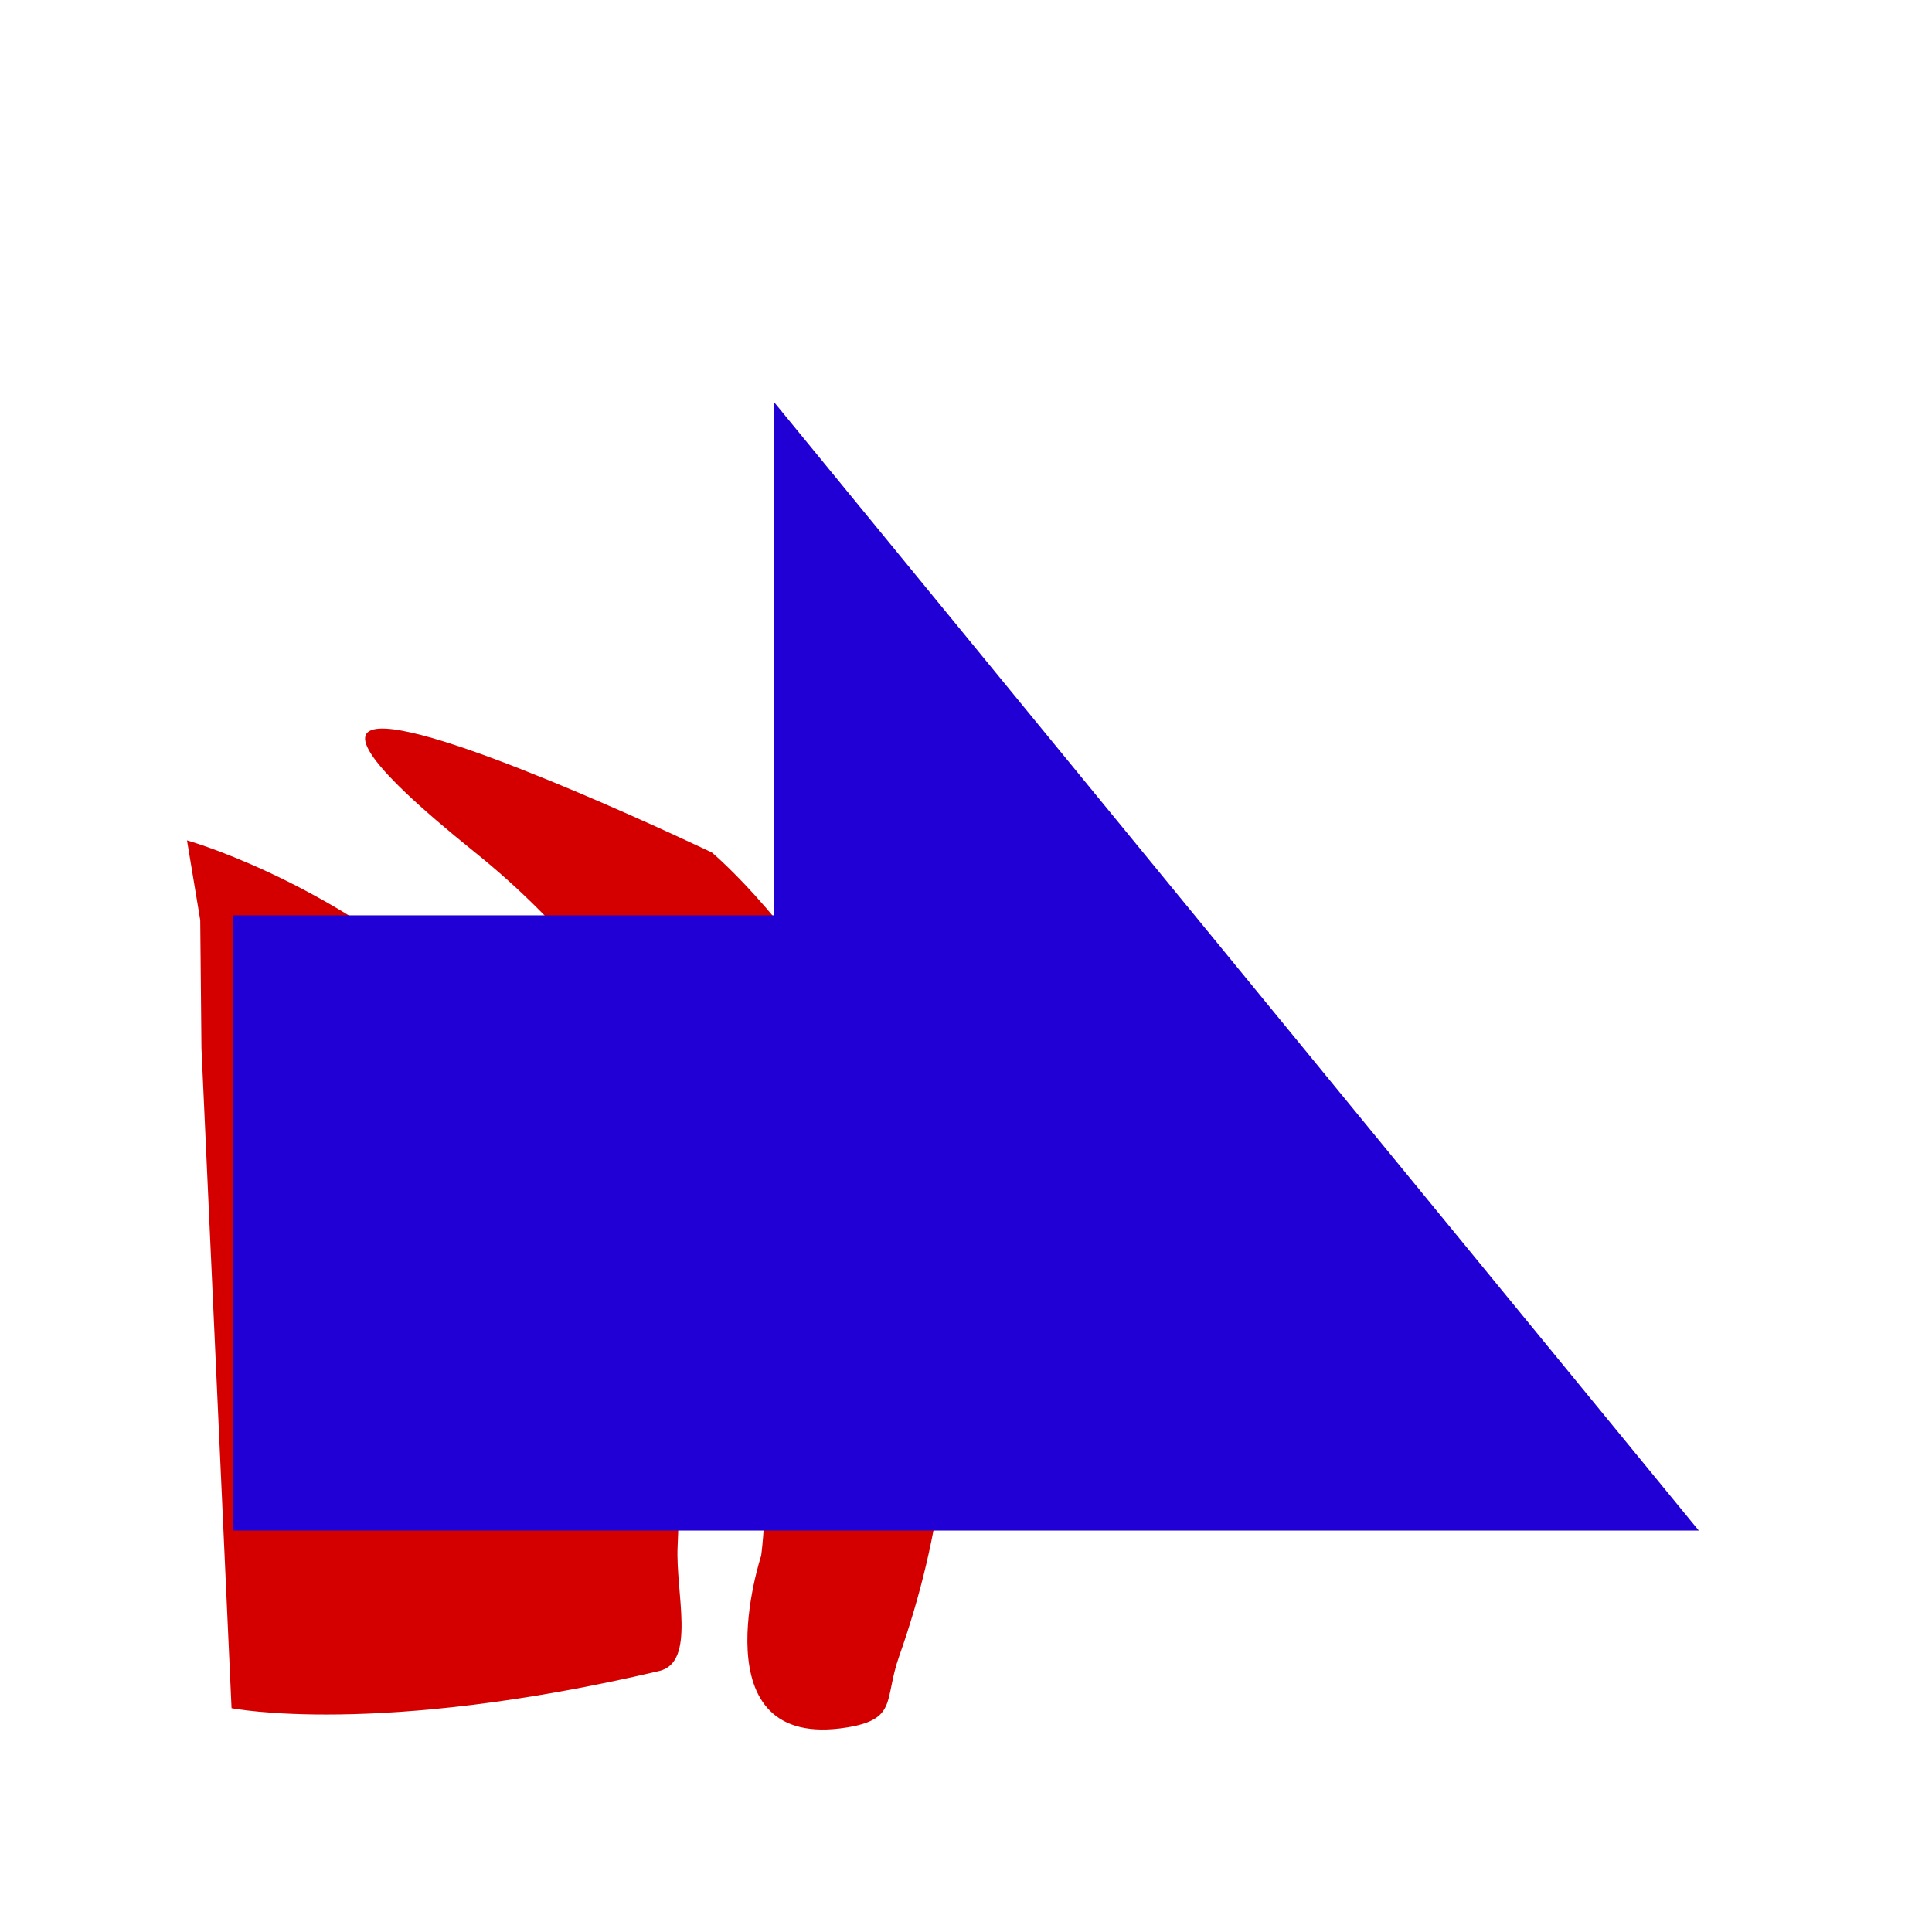
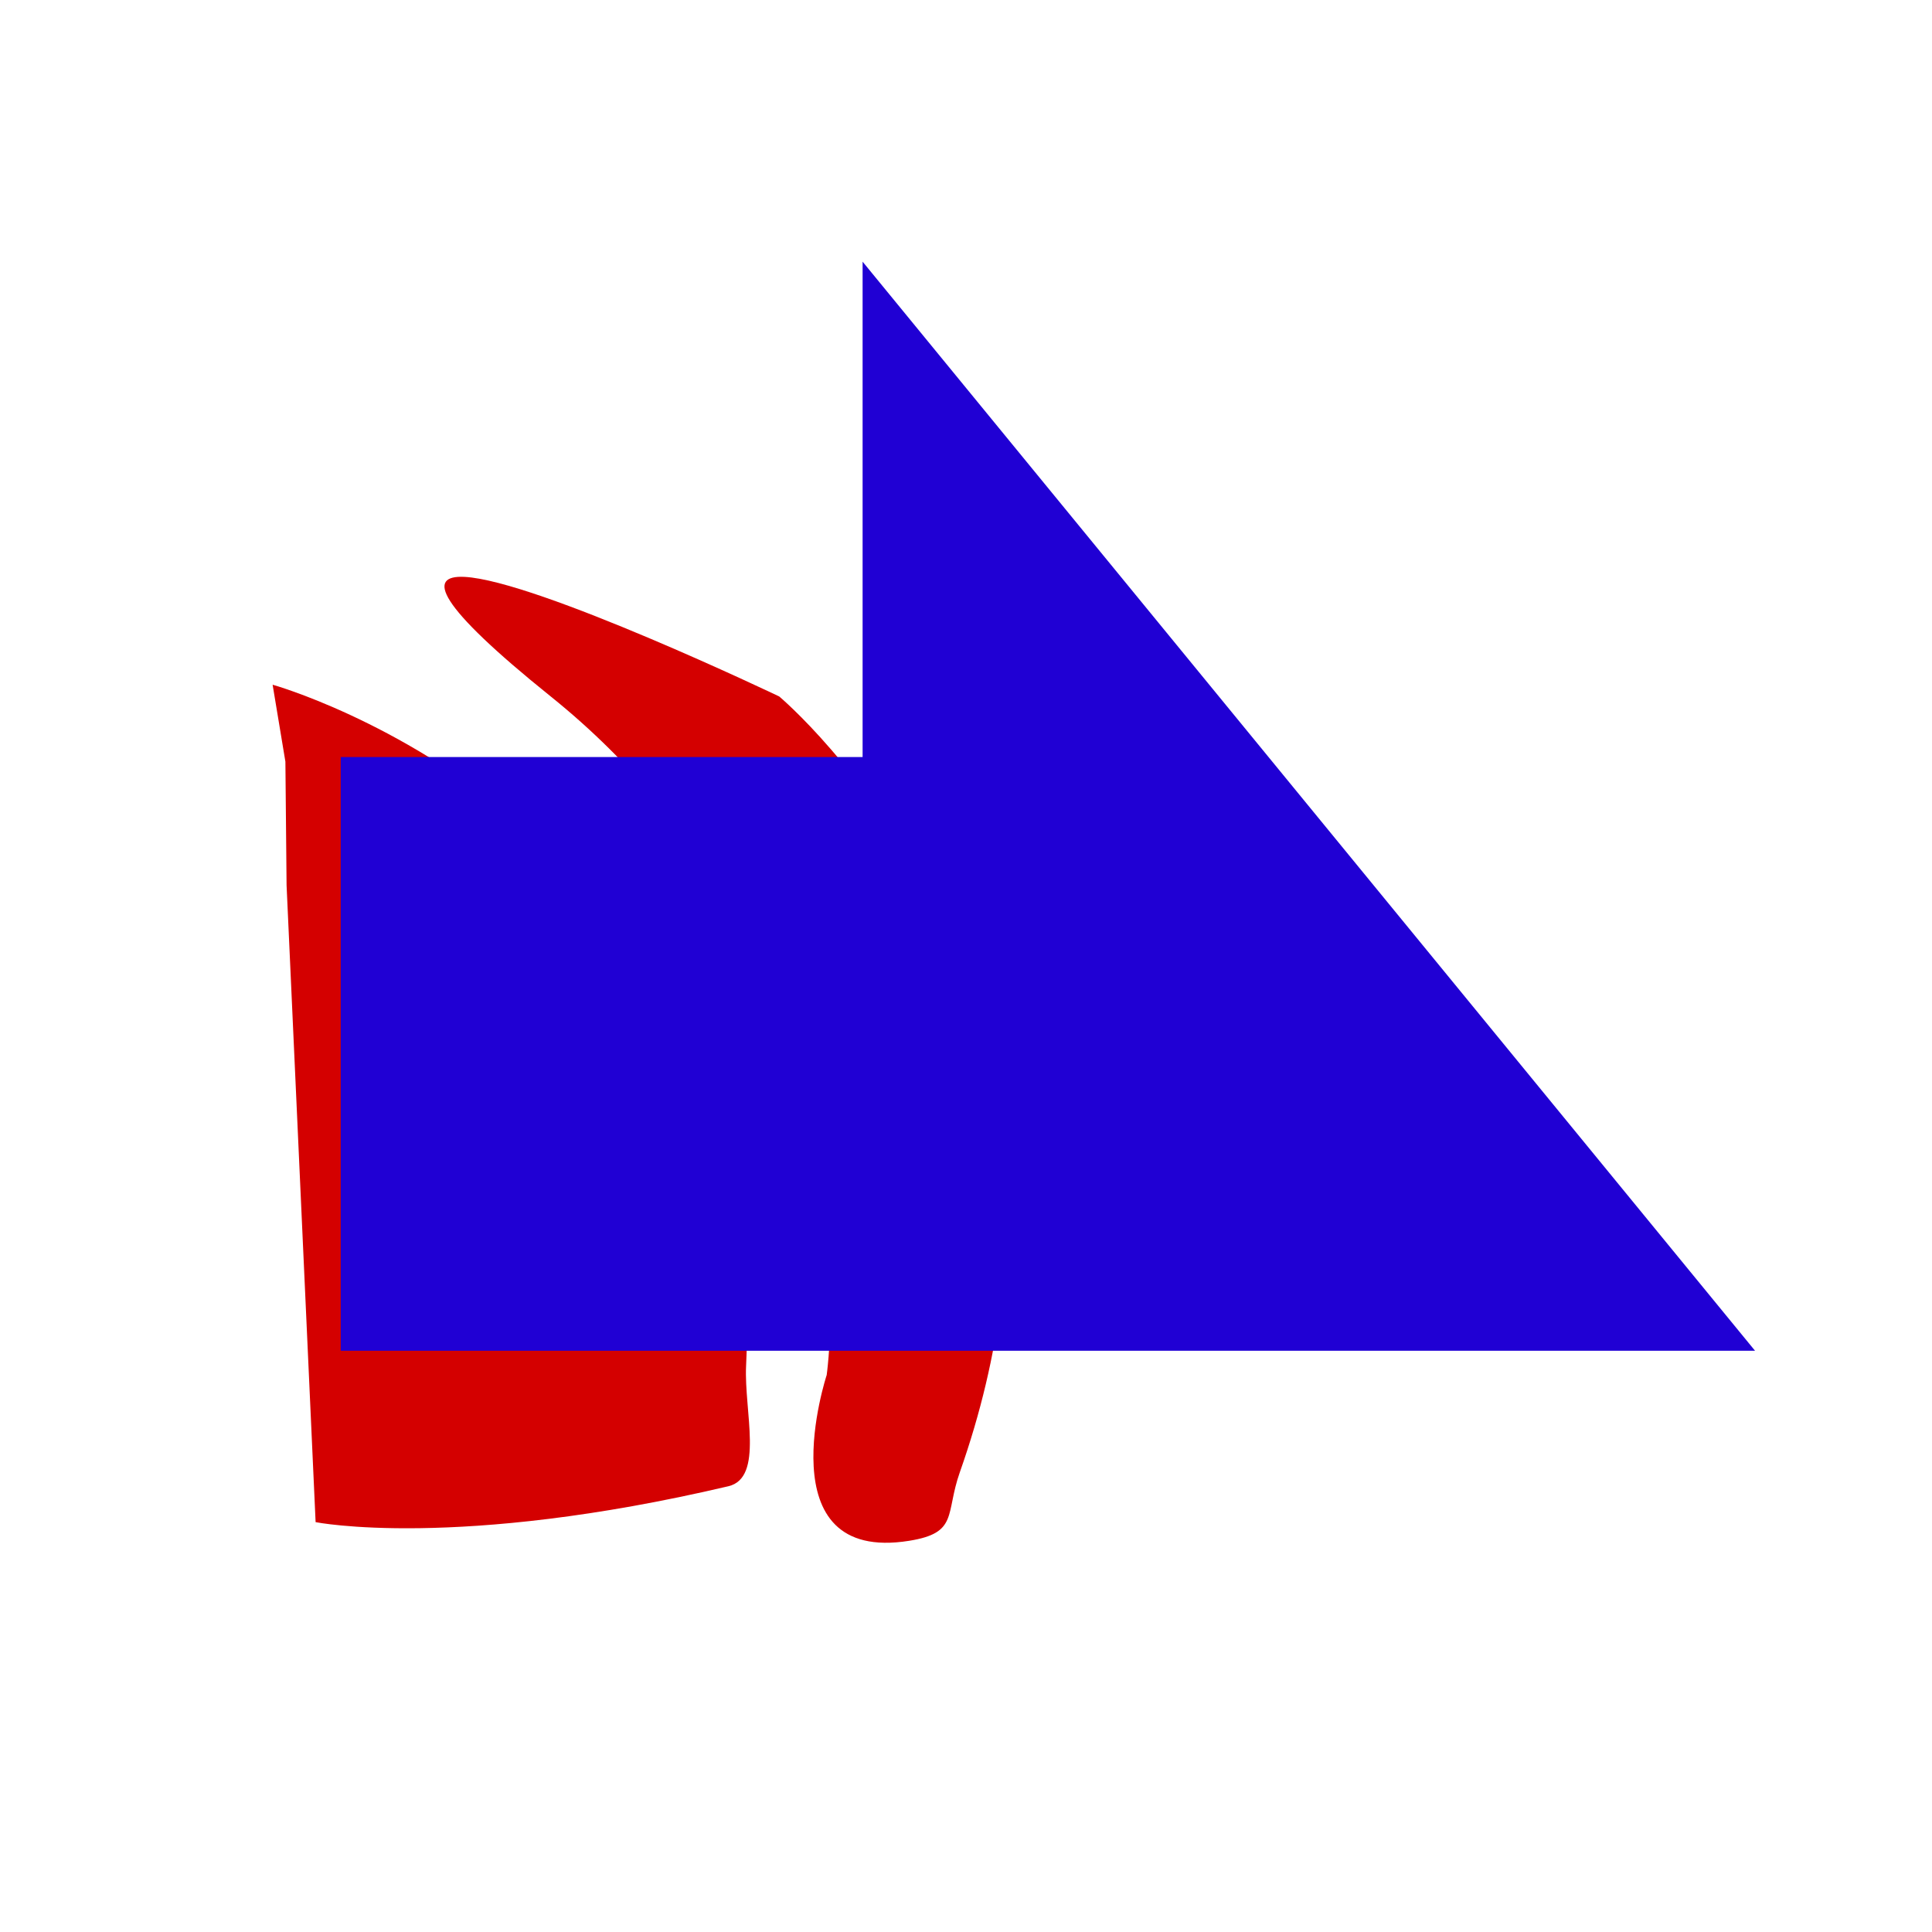
<svg xmlns="http://www.w3.org/2000/svg" version="1.1" id="svg996" width="100" height="100" viewBox="0 0 100 100">
  <defs id="defs1000">
    <clipPath clipPathUnits="userSpaceOnUse" id="clipPath1632">
      <text id="text1636" y="80.61" x="23.714" style="font-style:normal;font-variant:normal;font-weight:normal;font-stretch:normal;font-size:113.792px;line-height:1.25;font-family:Helvetica;-inkscape-font-specification:Helvetica;letter-spacing:0px;word-spacing:0px;fill:#4296f3;fill-opacity:1;stroke:#000000;stroke-width:2.845;stroke-opacity:1" xml:space="preserve">
        <tspan style="font-style:normal;font-variant:normal;font-weight:bold;font-stretch:condensed;font-family:'Helvetica Neue';-inkscape-font-specification:'Helvetica Neue Bold Condensed';fill:#4296f3;fill-opacity:1;stroke:#000000;stroke-width:2.845;stroke-opacity:1" y="80.61" x="23.714" id="tspan1634">x</tspan>
      </text>
    </clipPath>
    <clipPath clipPathUnits="userSpaceOnUse" id="clipPath1650">
      <text id="text1654" y="197.397" x="140.038" style="font-style:normal;font-variant:normal;font-weight:normal;font-stretch:normal;font-size:16.769px;line-height:1.25;font-family:Helvetica;-inkscape-font-specification:Helvetica;letter-spacing:0px;word-spacing:0px;fill:#4296f3;fill-opacity:1;stroke:#000000;stroke-width:0.419;stroke-opacity:1" xml:space="preserve">
        <tspan style="font-style:normal;font-variant:normal;font-weight:bold;font-stretch:condensed;font-family:'Helvetica Neue';-inkscape-font-specification:'Helvetica Neue Bold Condensed';fill:#4296f3;fill-opacity:1;stroke:#000000;stroke-width:0.419;stroke-opacity:1" y="197.397" x="140.038" id="tspan1652">x</tspan>
      </text>
    </clipPath>
    <clipPath clipPathUnits="userSpaceOnUse" id="clipPath907">
      <path style="fill:#f39e42;fill-opacity:1;stroke:#000000;stroke-width:2.846;stroke-linecap:butt;stroke-linejoin:miter;stroke-miterlimit:4;stroke-dasharray:none;stroke-opacity:1" d="M 95.13,77.874 H 15.993 L 54.73,25.05 v 22.862 h 40.4 z" id="path909" />
    </clipPath>
  </defs>
  <g style="fill:#d40000;fill-opacity:1" id="g885">
-     <path id="shadow" d="m 19.969,37.714 c 3.87,0.194 16.88,6.413 16.88,6.413 0,0 18.818,15.734 9.687,41.615 -0.787,2.231 -0.063,3.245 -2.707,3.671 -7.77,1.252 -4.432,-8.889 -4.432,-8.889 0,0 3.154,-21.96 -14.802,-36.397 C 18.422,39.164 17.942,37.612 19.969,37.714 v 0 M 9.679,43.499 c 0,0 26.766,7.464 25.394,36.547 -0.113,2.397 0.971,5.992 -0.95,6.444 -14.6,3.43 -22.138,1.925 -22.138,1.925 L 10.427,54.254 10.364,47.624 9.679,43.499" style="fill:#d40000;fill-opacity:1;stroke:none;stroke-width:1.145;stroke-linecap:butt;stroke-linejoin:miter;stroke-opacity:1" />
-     <path style="fill:#2000d4;fill-opacity:1;stroke:none;stroke-width:1.354px;stroke-linecap:butt;stroke-linejoin:miter;stroke-opacity:1" d="M 40.061,20.808 87.929,79.222 H 12.071 V 47.378 h 27.99 z" id="main_path" />
+     <path id="shadow" d="m 24.041,29.859 c 3.734,0.188 16.29,6.189 16.29,6.189 0,0 18.16,15.183 9.348,40.159 -0.76,2.153 -0.061,3.132 -2.613,3.543 -7.498,1.209 -4.277,-8.578 -4.277,-8.578 0,0 3.044,-21.191 -14.284,-35.124 -5.957,-4.789 -6.42,-6.287 -4.464,-6.189 v 0 m -9.93,5.582 c 0,0 25.83,7.203 24.506,35.269 -0.109,2.313 0.937,5.783 -0.917,6.218 -14.089,3.31 -21.364,1.858 -21.364,1.858 l -1.503,-32.965 -0.061,-6.398 -0.661,-3.981" style="fill:#d40000;fill-opacity:1;stroke:none;stroke-width:1.105;stroke-linecap:butt;stroke-linejoin:miter;stroke-opacity:1" />
+     <path style="fill:#2000d4;fill-opacity:1;stroke:none;stroke-width:1.307px;stroke-linecap:butt;stroke-linejoin:miter;stroke-opacity:1" d="M 44.648,13.544 90.841,69.915 H 17.637 V 39.185 H 44.648 Z" id="main_path" />
  </g>
</svg>
